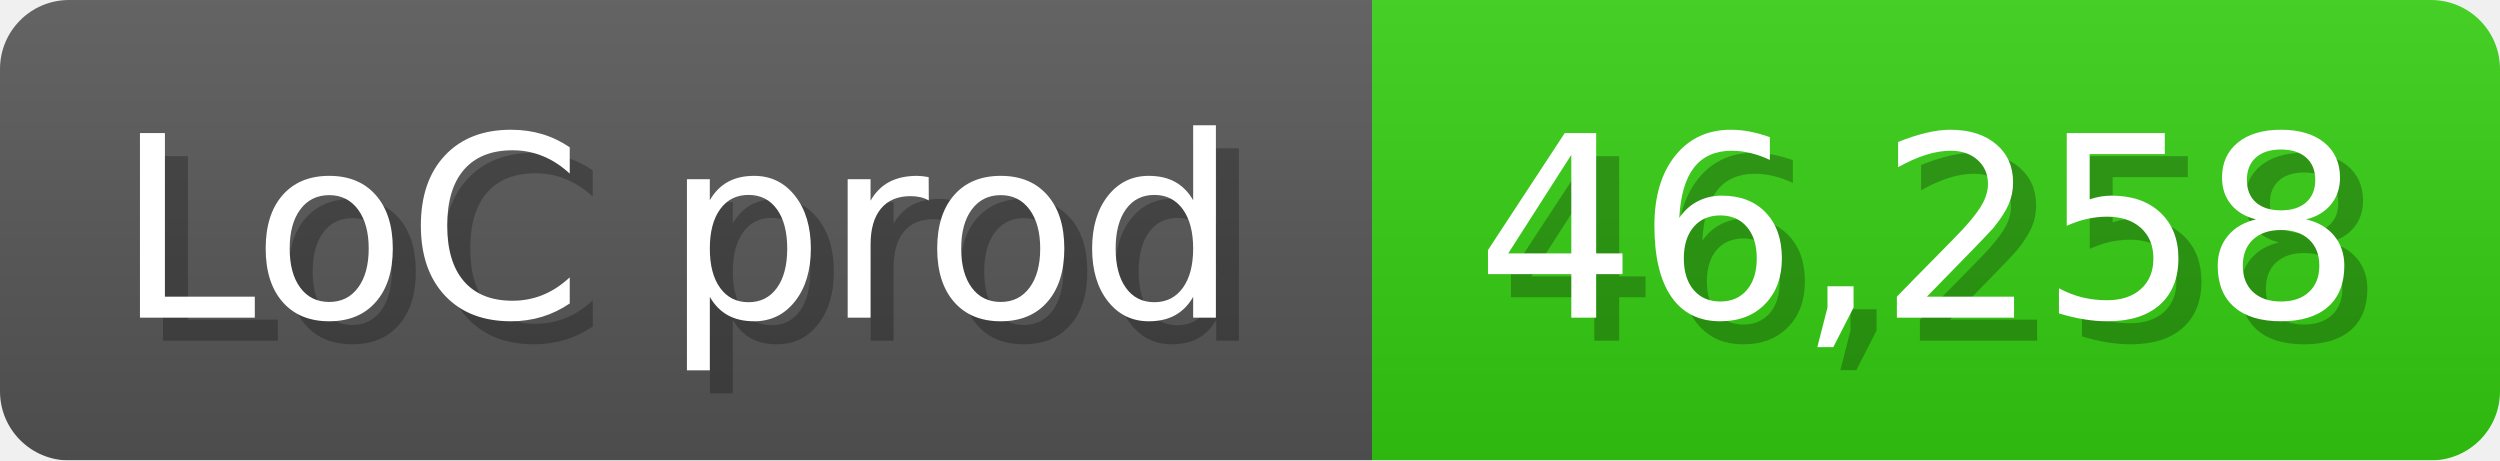
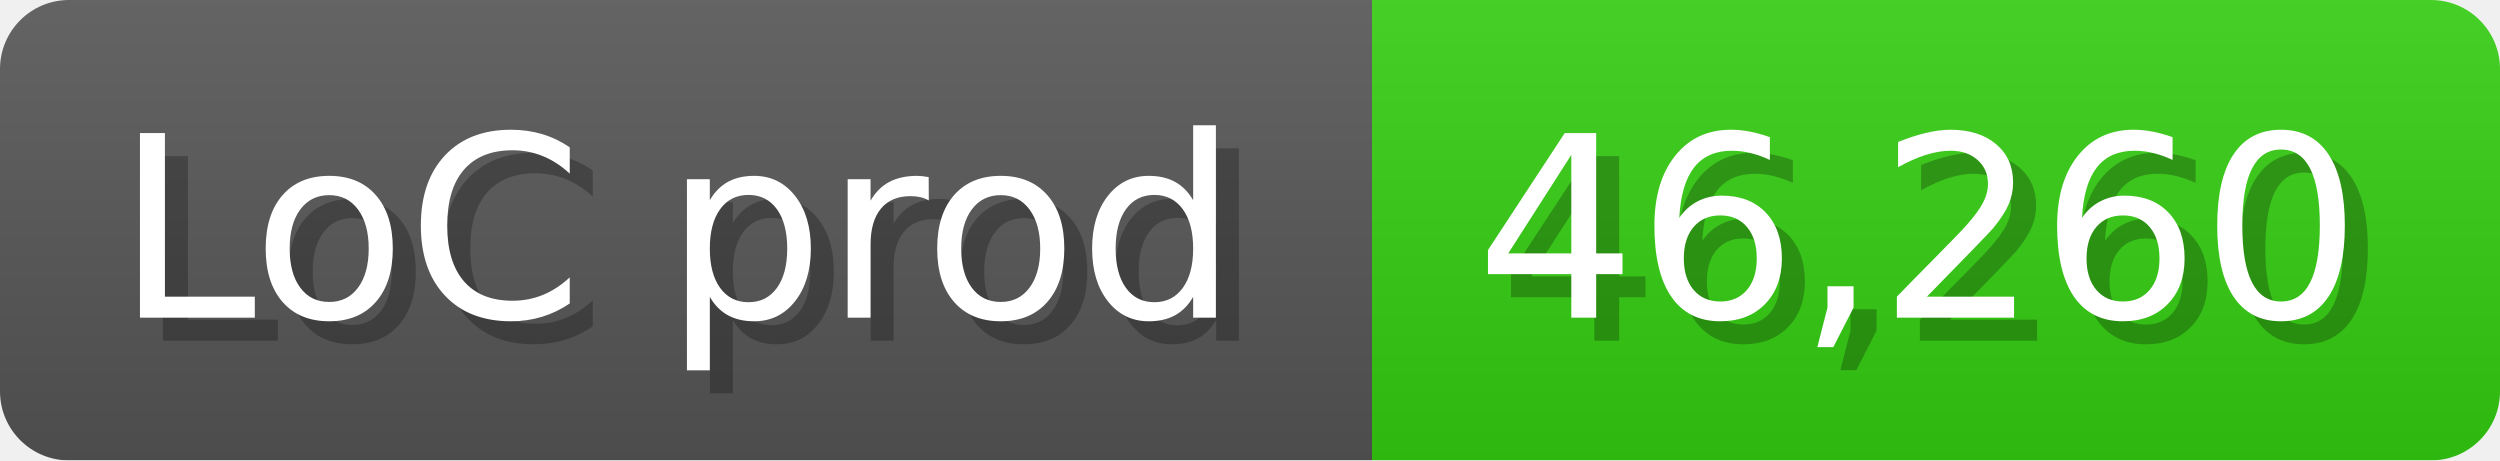
<svg xmlns="http://www.w3.org/2000/svg" width="108.6" height="20" viewBox="0 0 1086 200">
  <linearGradient id="a" x2="0" y2="100%">
    <stop offset="0" stop-opacity=".1" stop-color="#EEE" />
    <stop offset="1" stop-opacity=".1" />
  </linearGradient>
  <mask id="m">
    <rect width="1086" height="200" rx="30" fill="#FFF" />
  </mask>
  <g mask="url(#m)">
    <rect width="596" height="200" fill="#555" />
    <rect width="490" height="200" fill="#3C1" x="596" />
    <rect width="1086" height="200" fill="url(#a)" />
  </g>
  <g fill="#fff" text-anchor="start" font-family="Verdana,DejaVu Sans,sans-serif" font-size="110">
    <text x="60" y="148" textLength="496" fill="#000" opacity="0.25">LoC prod</text>
    <text x="50" y="138" textLength="496">LoC prod</text>
-     <text x="651" y="148" textLength="390" fill="#000" opacity="0.25">46,258</text>
-     <text x="641" y="138" textLength="390">46,258</text>
+     <text x="651" y="148" textLength="390" fill="#000" opacity="0.25">46,260</text>
+     <text x="641" y="138" textLength="390">46,260</text>
  </g>
</svg>
